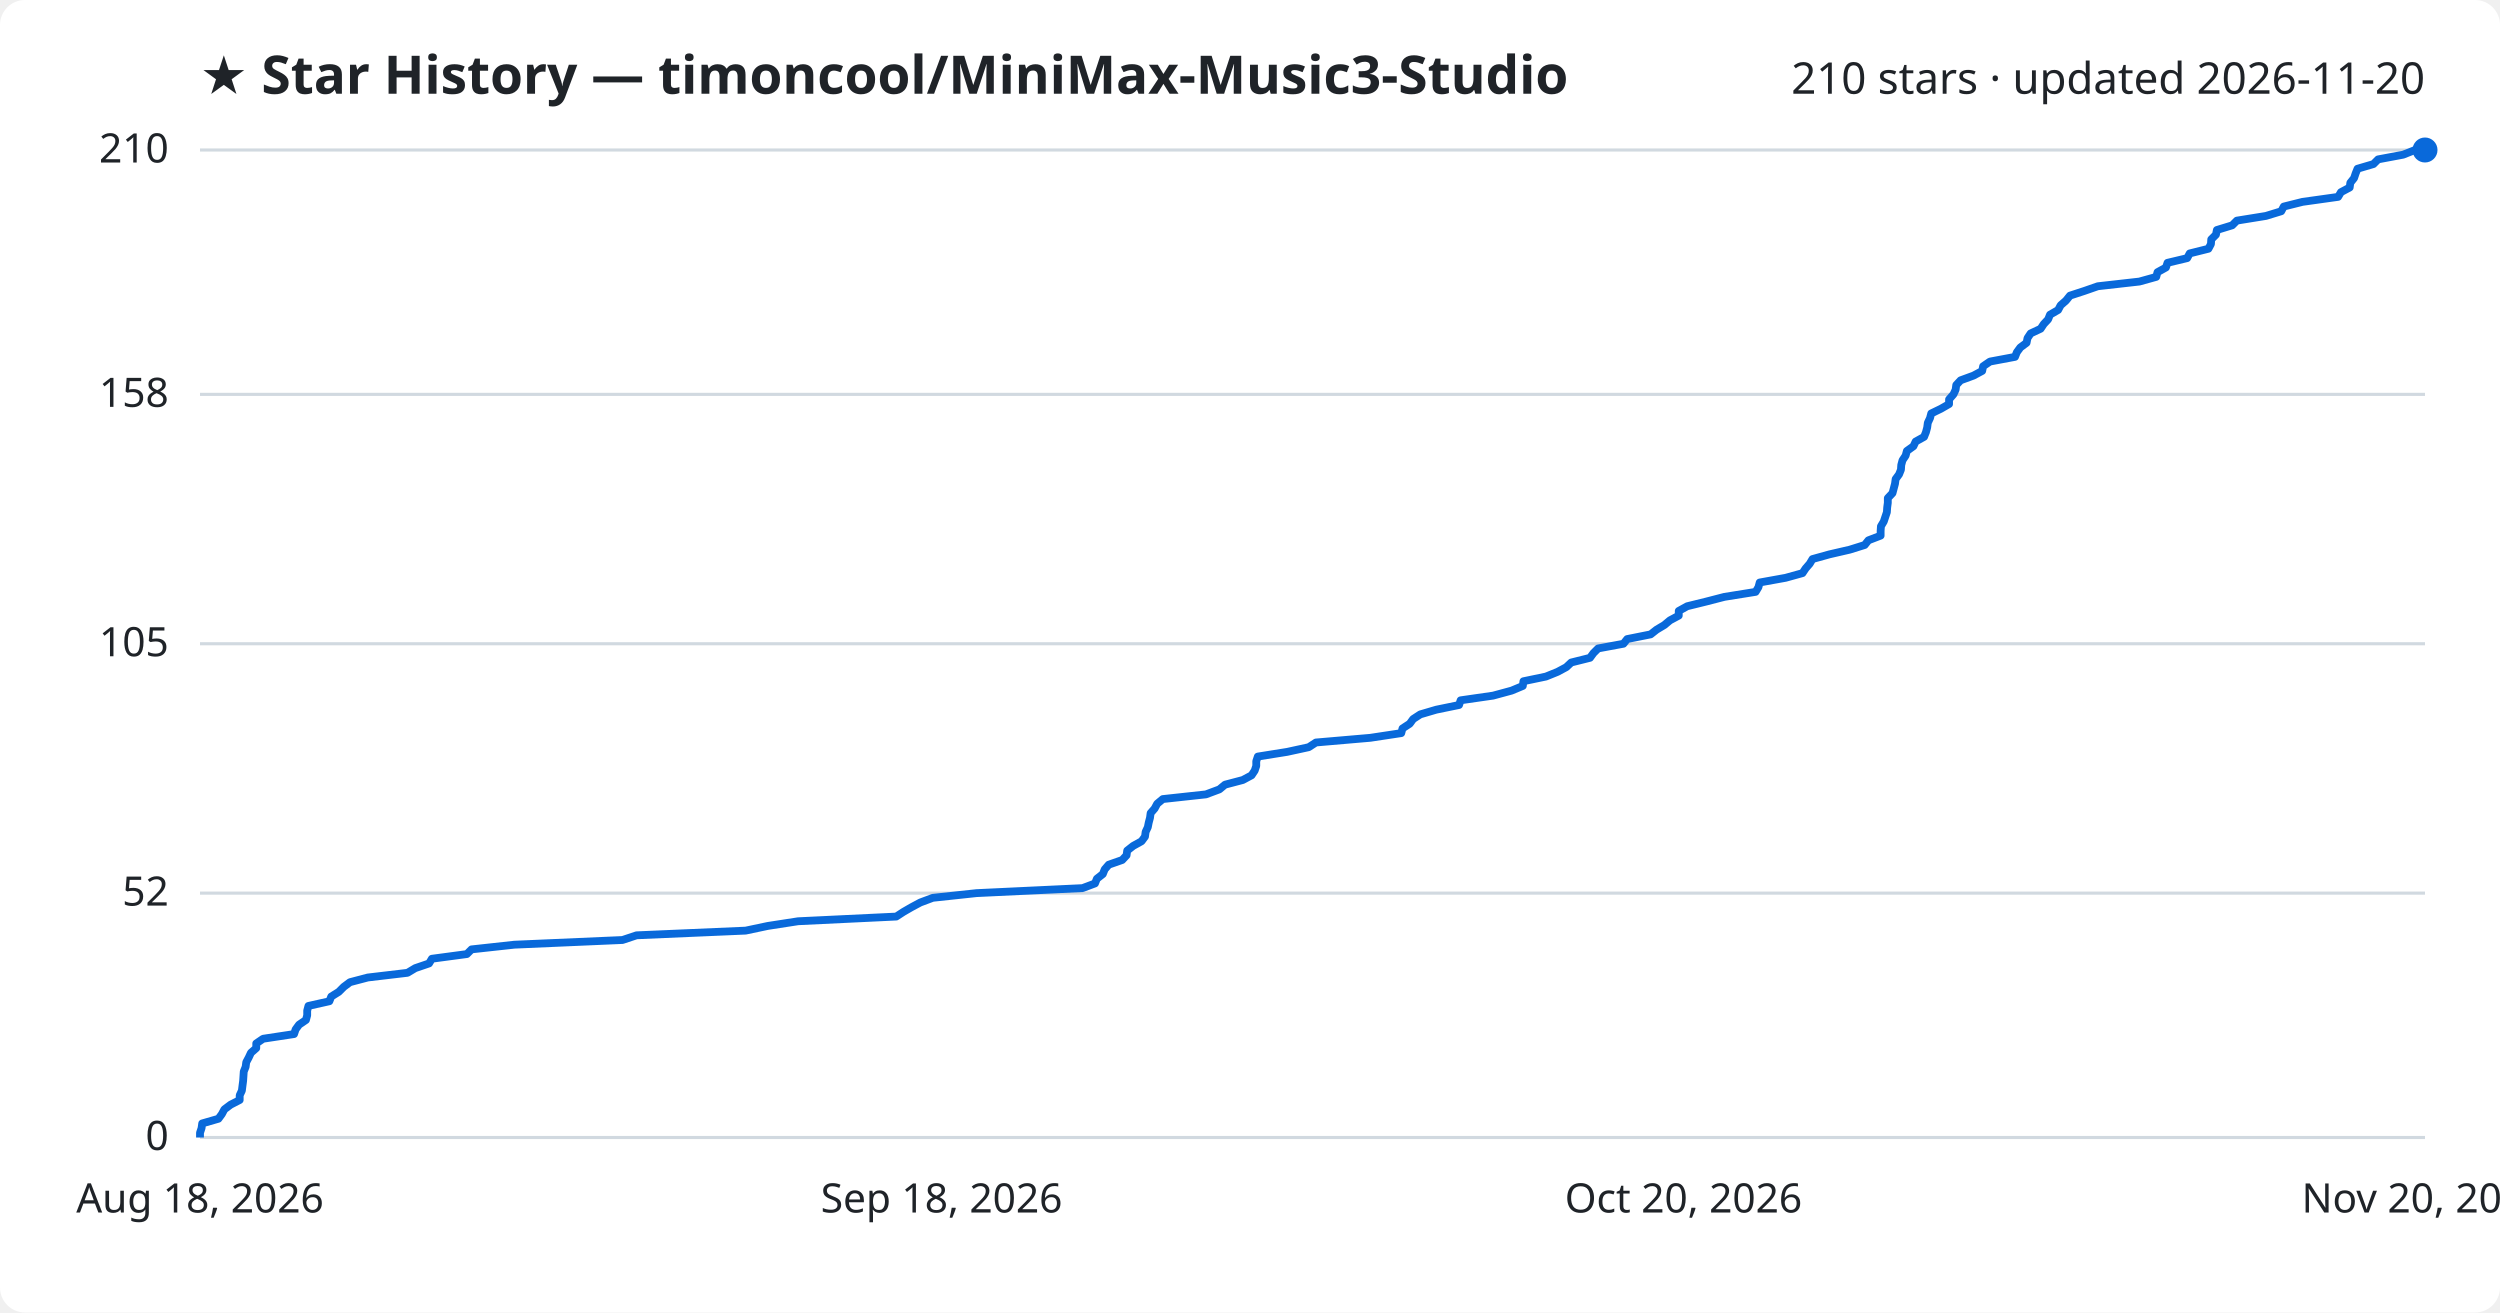
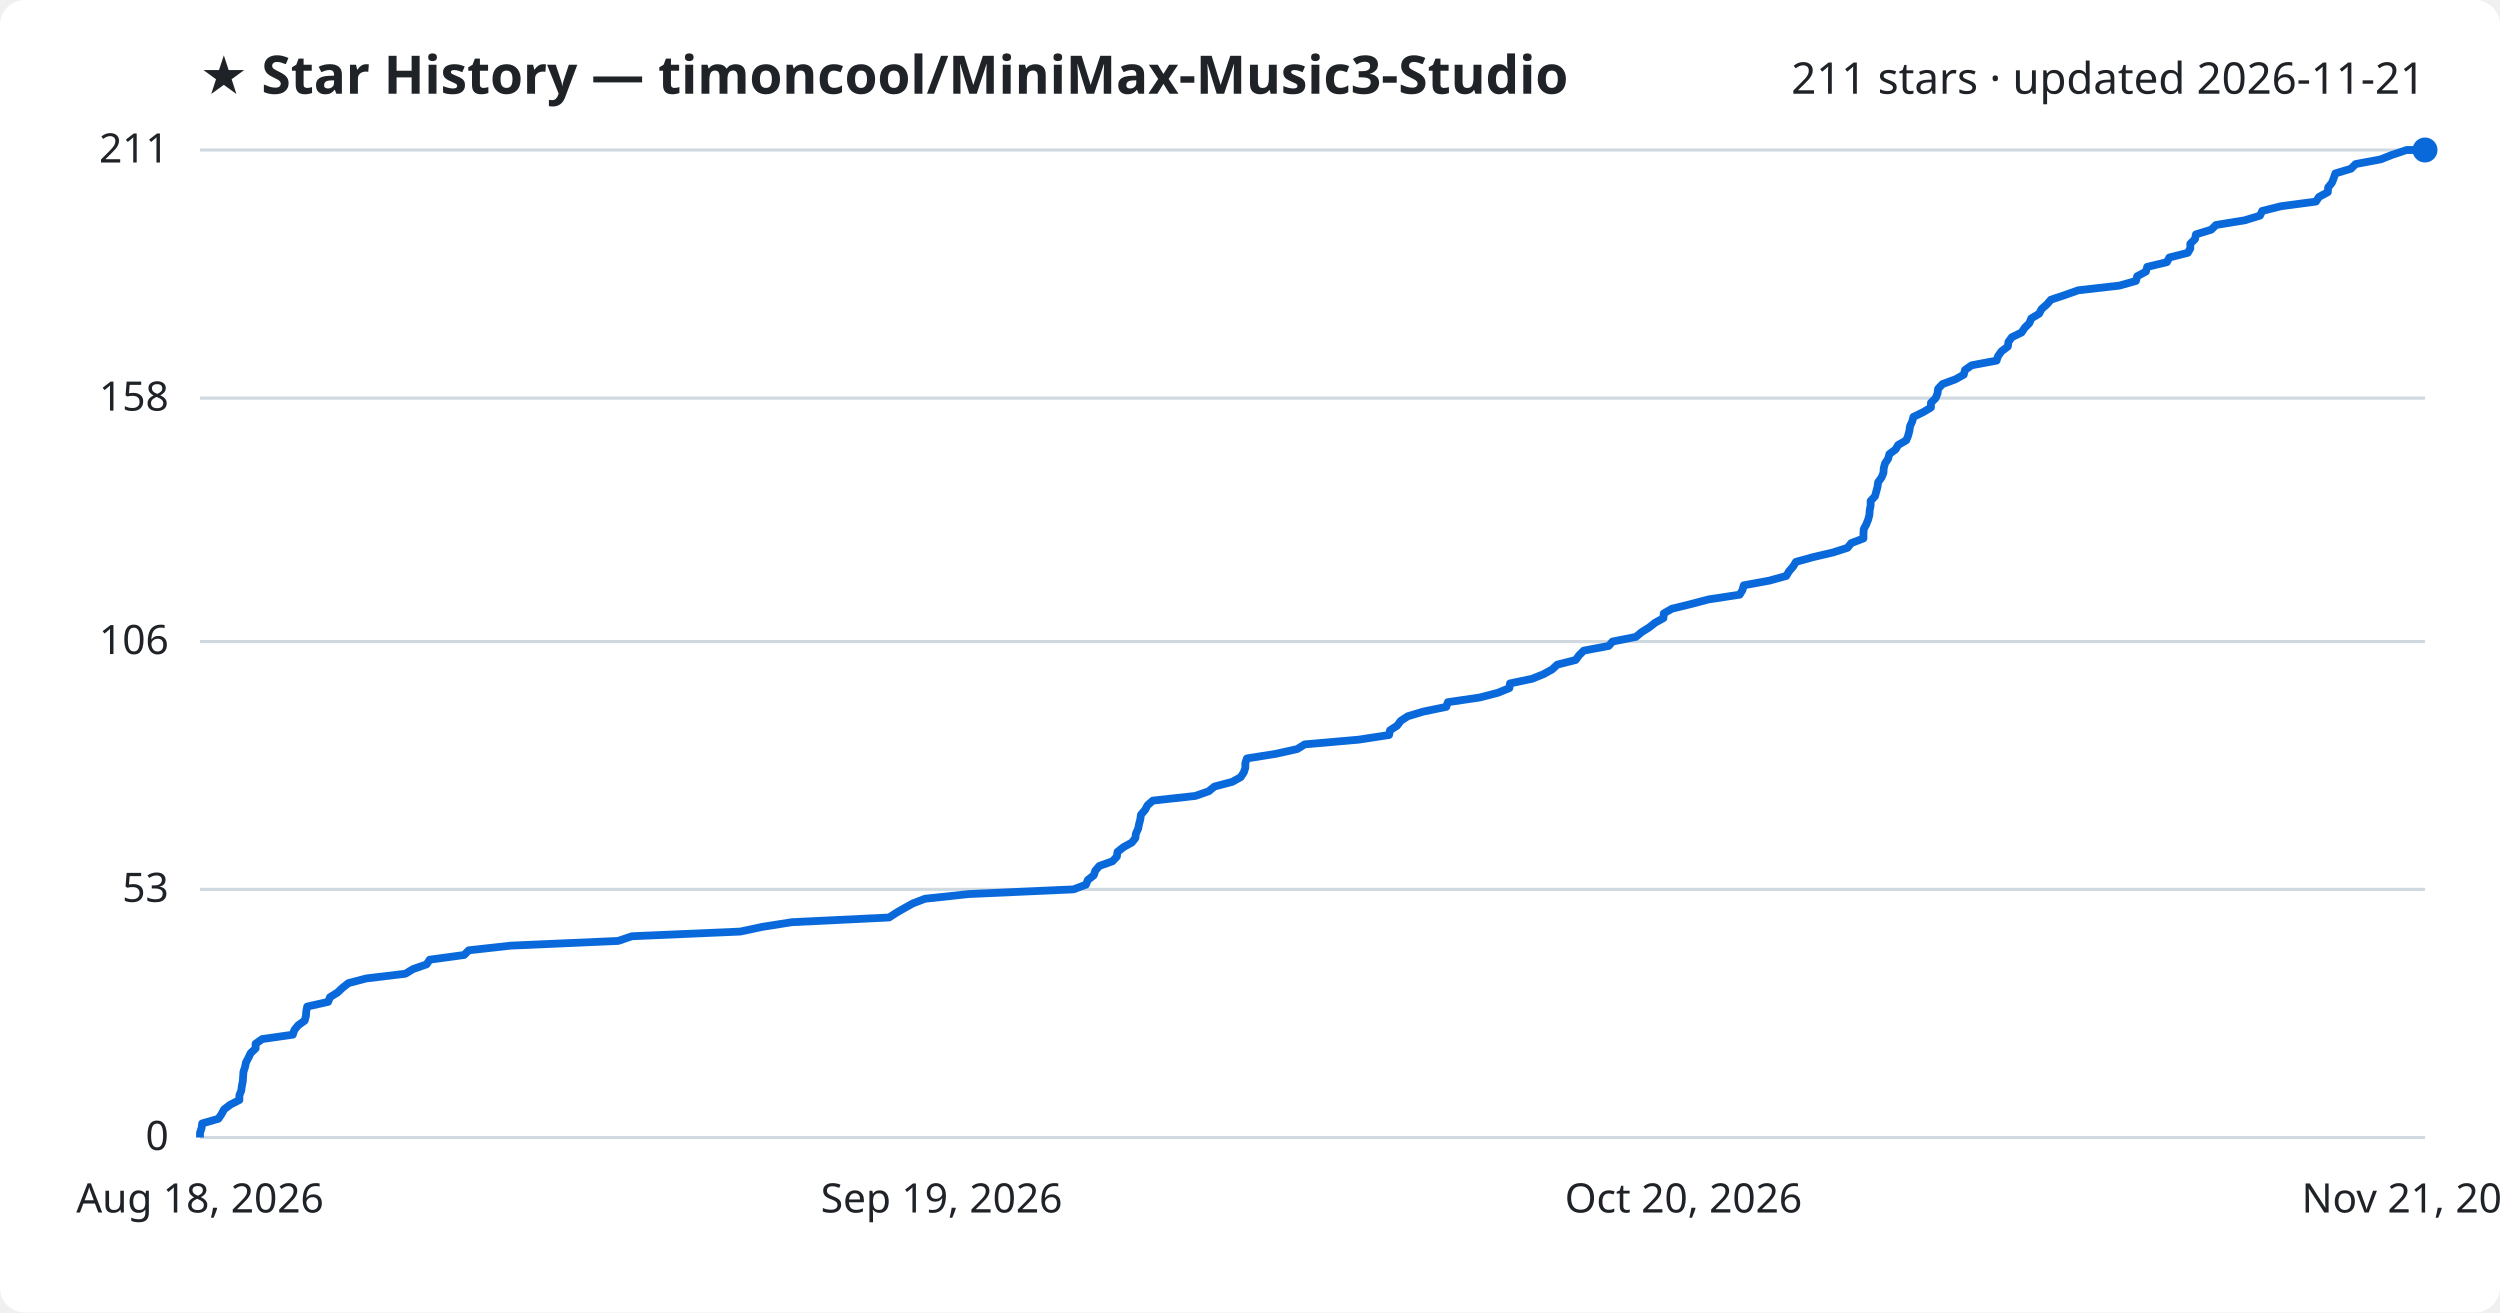
<svg xmlns="http://www.w3.org/2000/svg" viewBox="0 0 800 420" font-family="Segoe UI, sans-serif">
  <rect width="800" height="420" fill="#ffffff" rx="8" />
  <text x="64" y="30" fill="#1f2328" font-size="17" font-weight="700">★ Star History — timoncool/MiniMax-Music3-Studio</text>
-   <text x="776" y="30" fill="#1f2328" font-size="14" text-anchor="end">210 stars · updated 2026-11-20</text>
+   <text x="776" y="30" fill="#1f2328" font-size="14" text-anchor="end">211 stars · updated 2026-11-21</text>
  <line x1="64" y1="364.0" x2="776" y2="364.0" stroke="#d1d9e0" stroke-width="1" />
  <text x="54" y="368.0" fill="#1f2328" font-size="13" text-anchor="end">0</text>
-   <line x1="64" y1="285.8" x2="776" y2="285.8" stroke="#d1d9e0" stroke-width="1" />
-   <text x="54" y="289.8" fill="#1f2328" font-size="13" text-anchor="end">52</text>
-   <line x1="64" y1="206.0" x2="776" y2="206.0" stroke="#d1d9e0" stroke-width="1" />
-   <text x="54" y="210.0" fill="#1f2328" font-size="13" text-anchor="end">105</text>
-   <line x1="64" y1="126.2" x2="776" y2="126.2" stroke="#d1d9e0" stroke-width="1" />
-   <text x="54" y="130.2" fill="#1f2328" font-size="13" text-anchor="end">158</text>
+   <line x1="64" y1="284.6" x2="776" y2="284.6" stroke="#d1d9e0" stroke-width="1" />
+   <text x="54" y="288.6" fill="#1f2328" font-size="13" text-anchor="end">53</text>
+   <line x1="64" y1="205.3" x2="776" y2="205.3" stroke="#d1d9e0" stroke-width="1" />
+   <text x="54" y="209.3" fill="#1f2328" font-size="13" text-anchor="end">106</text>
+   <line x1="64" y1="127.4" x2="776" y2="127.4" stroke="#d1d9e0" stroke-width="1" />
+   <text x="54" y="131.4" fill="#1f2328" font-size="13" text-anchor="end">158</text>
  <line x1="64" y1="48.0" x2="776" y2="48.0" stroke="#d1d9e0" stroke-width="1" />
-   <text x="54" y="52.0" fill="#1f2328" font-size="13" text-anchor="end">210</text>
-   <path d="M64.0,364.0 L64.0,362.5 L64.5,361.0 L64.7,359.5 L69.9,358.0 L71.0,356.5 L71.8,355.0 L73.8,353.5 L76.7,352.0 L76.7,350.5 L77.4,349.0 L77.6,347.4 L77.8,345.9 L77.9,344.4 L78.0,342.9 L78.6,341.4 L78.8,339.9 L79.6,338.4 L80.3,336.9 L82.0,335.4 L82.0,333.9 L84.2,332.4 L94.1,330.9 L94.6,329.4 L95.7,327.9 L97.9,326.4 L98.3,324.9 L98.3,323.4 L98.7,321.9 L105.4,320.4 L106.0,318.9 L108.4,317.4 L110.0,315.8 L112.0,314.3 L117.7,312.8 L130.4,311.3 L132.9,309.8 L137.3,308.3 L138.2,306.8 L149.4,305.3 L150.9,303.8 L164.6,302.3 L199.2,300.8 L203.7,299.3 L238.6,297.8 L245.7,296.3 L255.4,294.8 L286.8,293.3 L289.1,291.8 L291.7,290.3 L294.5,288.8 L298.5,287.3 L312.5,285.8 L346.4,284.2 L350.4,282.7 L351.0,281.2 L352.9,279.7 L353.5,278.2 L354.8,276.7 L359.1,275.2 L360.5,273.7 L360.7,272.2 L362.6,270.7 L365.3,269.2 L366.4,267.7 L366.6,266.2 L367.3,264.7 L367.6,263.2 L368.0,261.7 L368.2,260.2 L369.5,258.7 L370.3,257.2 L372.1,255.7 L385.9,254.2 L390.2,252.6 L392.0,251.1 L397.7,249.6 L400.5,248.1 L401.5,246.6 L402.0,245.1 L402.0,243.6 L402.5,242.1 L411.9,240.6 L418.8,239.1 L421.1,237.6 L438.5,236.1 L448.4,234.6 L448.8,233.1 L451.1,231.6 L452.2,230.1 L454.5,228.6 L459.6,227.1 L466.9,225.6 L467.4,224.1 L477.8,222.6 L483.7,221.0 L487.3,219.5 L487.5,218.0 L494.7,216.5 L498.4,215.0 L501.2,213.5 L502.8,212.0 L508.8,210.5 L509.9,209.0 L511.4,207.5 L519.5,206.0 L520.7,204.5 L528.2,203.0 L530.1,201.5 L532.6,200.0 L534.4,198.5 L537.2,197.0 L537.2,195.5 L539.9,194.0 L546.0,192.5 L551.8,191.0 L561.8,189.4 L562.7,187.9 L563.1,186.4 L571.4,184.9 L576.8,183.4 L577.8,181.9 L579.1,180.4 L580.0,178.9 L585.4,177.4 L591.9,175.9 L596.7,174.4 L597.9,172.9 L601.8,171.4 L601.8,169.9 L601.9,168.4 L602.8,166.9 L603.3,165.4 L603.8,163.9 L603.9,162.4 L604.1,160.9 L604.1,159.4 L605.6,157.8 L606.0,156.3 L606.4,154.8 L606.6,153.3 L607.7,151.8 L608.3,150.3 L608.4,148.8 L608.8,147.3 L609.8,145.8 L610.2,144.3 L612.3,142.8 L613.0,141.3 L615.7,139.8 L616.3,138.3 L616.7,136.8 L616.9,135.3 L617.6,133.8 L618.0,132.3 L621.1,130.8 L623.7,129.3 L623.7,127.8 L625.1,126.2 L625.8,124.7 L626.0,123.2 L627.4,121.7 L631.5,120.2 L634.3,118.7 L634.6,117.2 L636.8,115.7 L644.8,114.2 L645.4,112.7 L646.5,111.2 L648.5,109.7 L648.8,108.2 L649.8,106.7 L653.0,105.2 L654.0,103.7 L655.4,102.2 L656.0,100.7 L658.6,99.2 L659.4,97.7 L661.1,96.2 L662.4,94.6 L667.0,93.1 L671.3,91.6 L684.6,90.1 L690.0,88.6 L690.4,87.1 L693.1,85.6 L693.6,84.1 L699.9,82.6 L700.7,81.1 L706.7,79.6 L707.5,78.1 L707.6,76.6 L709.1,75.1 L709.4,73.6 L714.3,72.1 L715.8,70.6 L725.1,69.1 L730.0,67.6 L730.8,66.1 L736.8,64.6 L748.2,63.0 L749.1,61.5 L751.9,60.0 L752.1,58.5 L753.3,57.0 L753.8,55.5 L754.4,54.0 L759.5,52.5 L761.0,51.0 L769.0,49.5 L772.8,48.0 L776.0,48.0" fill="none" stroke="#0969da" stroke-width="2.5" stroke-linejoin="round" />
+   <text x="54" y="52.0" fill="#1f2328" font-size="13" text-anchor="end">211</text>
+   <path d="M64.0,364.0 L64.0,362.5 L64.5,361.0 L64.7,359.5 L69.9,358.0 L70.9,356.5 L71.7,355.0 L73.7,353.5 L76.6,352.0 L76.6,350.5 L77.2,349.0 L77.4,347.5 L77.7,346.0 L77.8,344.5 L77.9,343.0 L78.4,341.5 L78.7,340.0 L79.5,338.5 L80.2,337.0 L81.8,335.5 L81.8,334.0 L83.9,332.5 L93.7,331.1 L94.2,329.6 L95.4,328.1 L97.5,326.6 L97.9,325.1 L98.0,323.6 L98.3,322.1 L105.0,320.6 L105.6,319.1 L108.0,317.6 L109.6,316.1 L111.5,314.6 L117.2,313.1 L129.7,311.6 L132.2,310.1 L136.5,308.6 L137.5,307.1 L148.5,305.6 L150.0,304.1 L163.5,302.6 L197.8,301.1 L202.2,299.6 L236.9,298.1 L243.9,296.6 L253.4,295.1 L284.5,293.6 L286.8,292.1 L289.4,290.6 L292.1,289.1 L296.0,287.6 L310.0,286.1 L343.5,284.6 L347.5,283.1 L348.1,281.6 L350.0,280.1 L350.5,278.6 L351.8,277.1 L356.0,275.6 L357.4,274.1 L357.6,272.6 L359.5,271.1 L362.2,269.6 L363.3,268.2 L363.5,266.7 L364.2,265.2 L364.5,263.7 L364.9,262.2 L365.1,260.7 L366.4,259.2 L367.2,257.7 L368.9,256.2 L382.5,254.7 L386.8,253.2 L388.6,251.7 L394.3,250.2 L397.0,248.7 L398.0,247.2 L398.5,245.7 L398.5,244.2 L399.0,242.7 L408.4,241.2 L415.1,239.7 L417.5,238.2 L434.7,236.7 L444.5,235.2 L444.8,233.7 L447.1,232.2 L448.2,230.7 L450.5,229.2 L455.5,227.7 L462.8,226.2 L463.3,224.7 L473.5,223.2 L479.3,221.7 L483.0,220.2 L483.2,218.7 L490.3,217.2 L494.0,215.7 L496.7,214.2 L498.3,212.7 L504.2,211.2 L505.3,209.7 L506.8,208.2 L514.8,206.7 L516.0,205.3 L523.5,203.8 L525.3,202.3 L527.7,200.8 L529.6,199.3 L532.3,197.8 L532.4,196.3 L535.0,194.8 L541.1,193.3 L546.8,191.8 L556.7,190.3 L557.6,188.8 L558.0,187.3 L566.2,185.8 L571.6,184.3 L572.5,182.8 L573.8,181.3 L574.7,179.8 L580.1,178.3 L586.5,176.8 L591.2,175.3 L592.4,173.8 L596.3,172.3 L596.3,170.8 L596.4,169.3 L597.2,167.8 L597.8,166.3 L598.2,164.8 L598.3,163.3 L598.6,161.8 L598.6,160.3 L600.0,158.8 L600.4,157.3 L600.8,155.8 L601.0,154.3 L602.1,152.8 L602.7,151.3 L602.8,149.8 L603.2,148.3 L604.2,146.8 L604.6,145.3 L606.6,143.8 L607.4,142.4 L610.0,140.9 L610.6,139.4 L611.0,137.9 L611.2,136.4 L611.9,134.9 L612.3,133.4 L615.4,131.9 L617.9,130.4 L617.9,128.9 L619.4,127.4 L620.0,125.9 L620.2,124.4 L621.6,122.9 L625.7,121.4 L628.4,119.9 L628.8,118.4 L630.9,116.9 L638.9,115.4 L639.4,113.9 L640.5,112.4 L642.5,110.9 L642.7,109.4 L643.8,107.9 L646.9,106.4 L647.9,104.9 L649.4,103.4 L650.0,101.9 L652.5,100.4 L653.3,98.9 L655.0,97.4 L656.3,95.9 L660.8,94.4 L665.0,92.9 L678.2,91.4 L683.5,89.9 L683.9,88.4 L686.7,86.9 L687.1,85.4 L693.4,83.9 L694.2,82.4 L700.1,80.9 L700.9,79.5 L700.9,78.0 L702.4,76.5 L702.7,75.0 L707.6,73.5 L709.1,72.0 L718.3,70.5 L723.2,69.0 L723.9,67.5 L729.9,66.0 L741.1,64.5 L742.1,63.0 L744.9,61.5 L745.0,60.0 L746.2,58.5 L746.8,57.0 L747.3,55.5 L752.3,54.0 L753.8,52.5 L761.8,51.0 L765.6,49.5 L770.1,48.0 L776.0,48.0" fill="none" stroke="#0969da" stroke-width="2.5" stroke-linejoin="round" />
  <circle cx="776.0" cy="48.0" r="4" fill="#0969da" />
  <text x="64.0" y="388" fill="#1f2328" font-size="13" text-anchor="middle">Aug 18, 2026</text>
-   <text x="301.3" y="388" fill="#1f2328" font-size="13" text-anchor="middle">Sep 18, 2026</text>
+   <text x="301.3" y="388" fill="#1f2328" font-size="13" text-anchor="middle">Sep 19, 2026</text>
  <text x="538.7" y="388" fill="#1f2328" font-size="13" text-anchor="middle">Oct 20, 2026</text>
-   <text x="776.0" y="388" fill="#1f2328" font-size="13" text-anchor="middle">Nov 20, 2026</text>
+   <text x="776.0" y="388" fill="#1f2328" font-size="13" text-anchor="middle">Nov 21, 2026</text>
</svg>
